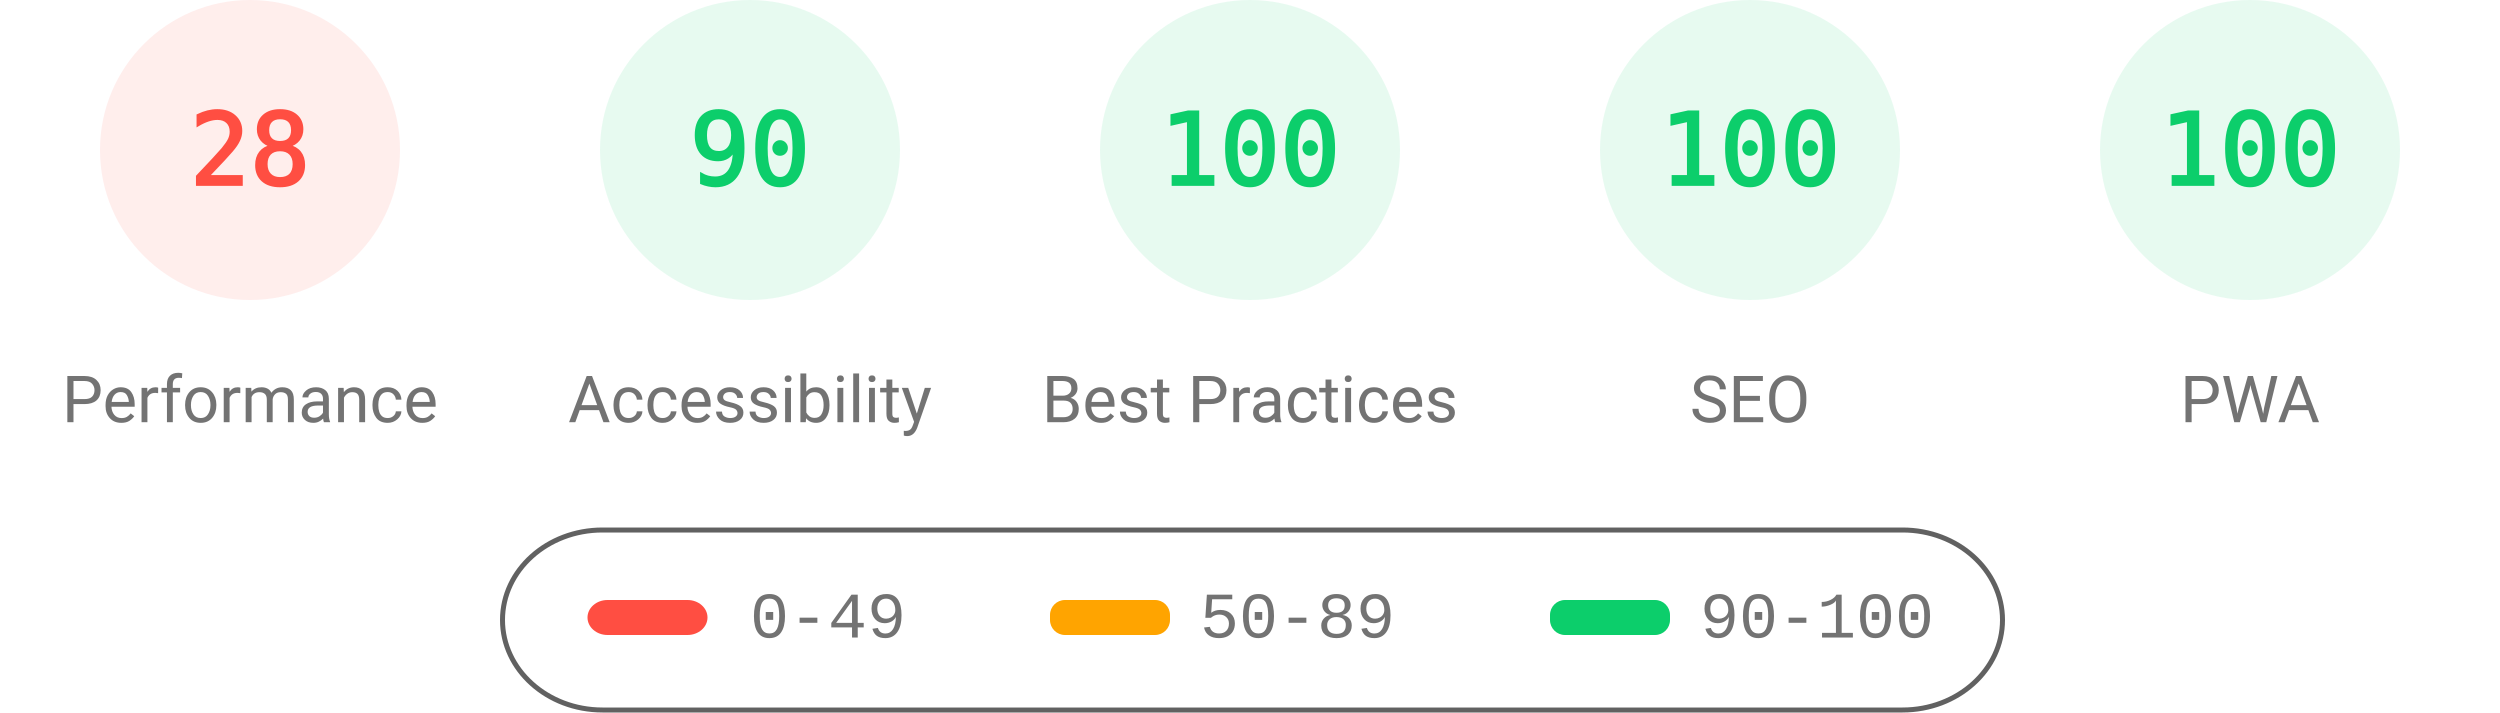
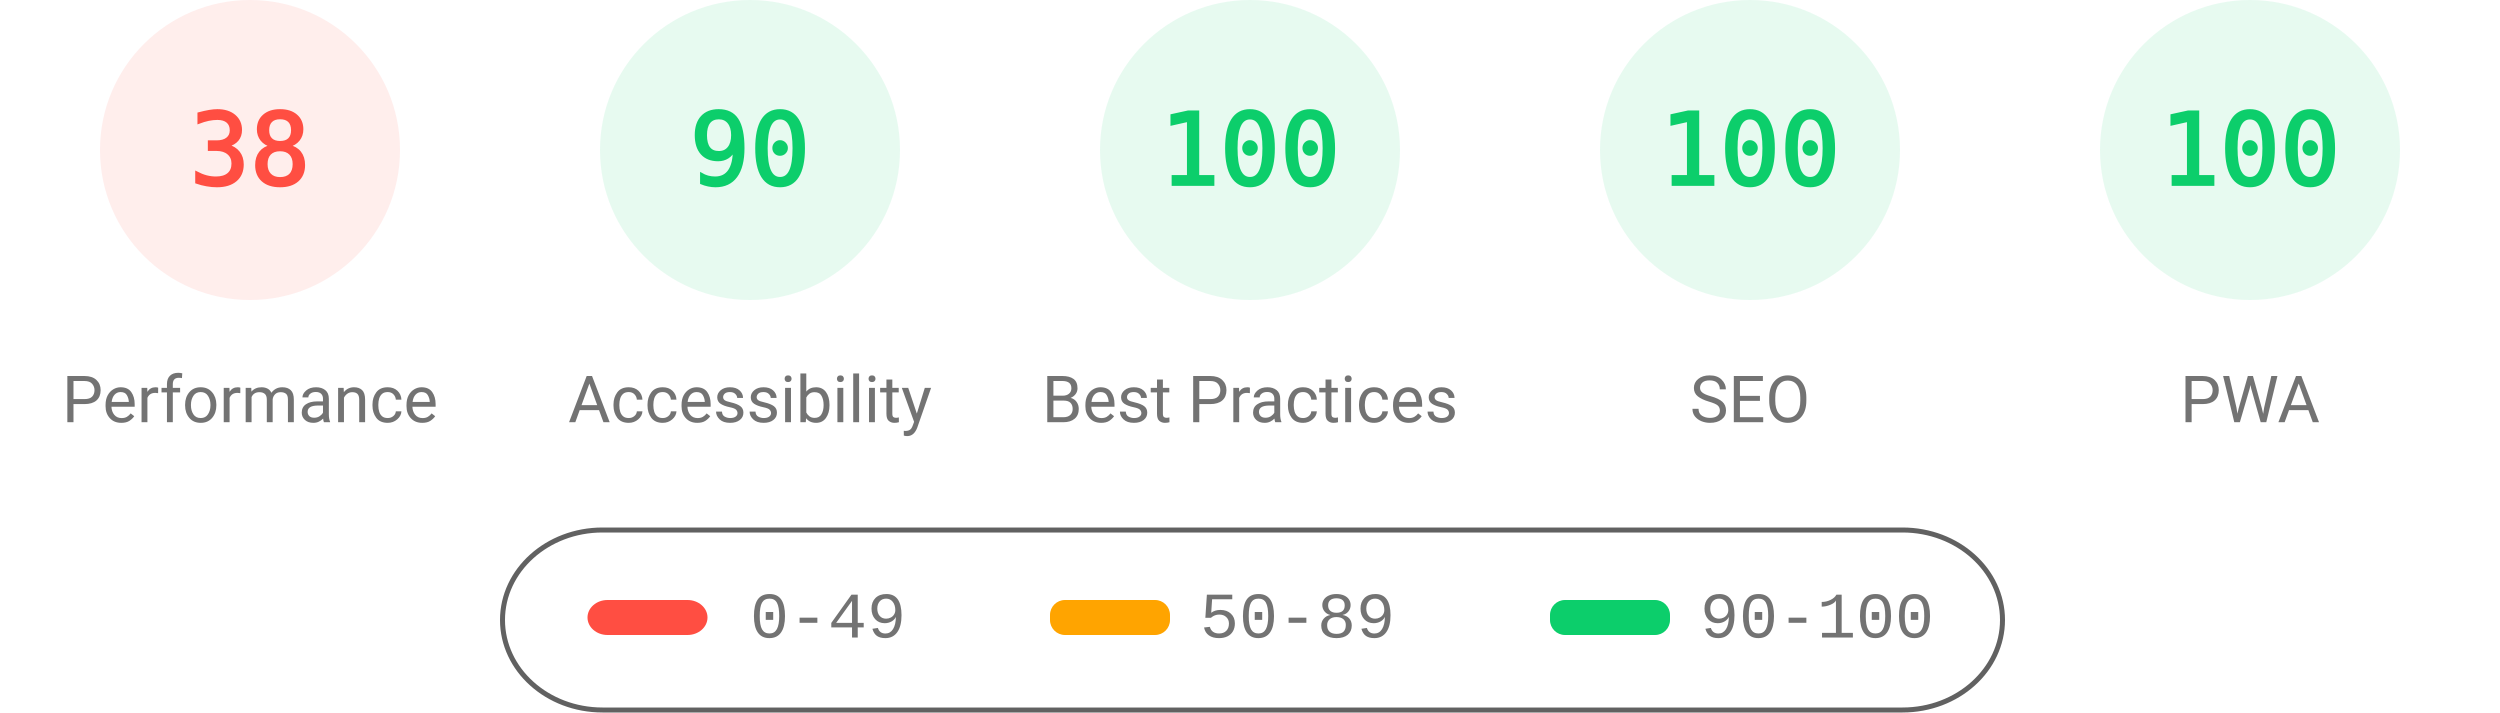
<svg xmlns="http://www.w3.org/2000/svg" fill="none" width="1000" height="285">
  <style>.gauge-base{opacity:.1}.gauge-arc{fill:none;animation-delay:250ms;stroke-linecap:round;transform:rotate(-90deg);transform-origin:100px 60px;animation:load-gauge 1s ease forwards}.guage-text{font-size:40px;font-family:monospace;text-align:center}.guage-red{color:#ff4e42;fill:#ff4e42;stroke:#ff4e42}.guage-orange{color:#ffa400;fill:#ffa400;stroke:#ffa400}.guage-green{color:#0cce6b;fill:#0cce6b;stroke:#0cce6b}.guage-undefined{color:#5c5c5c;fill:#5c5c5c;stroke:#5c5c5c}.guage-title{color:#737373;fill:#737373;stroke:none;font-size:26px;line-height:26px;font-family:Roboto,Halvetica,Arial,sans-serif}@keyframes load-gauge{from{stroke-dasharray:0 352.858}}</style>
  <svg class="guage-div guage-perf guage-red" viewBox="0 0 200 200" width="200" height="200">
    <circle class="gauge-base" r="56" cx="100" cy="60" stroke-width="8" />
-     <circle class="gauge-arc guage-arc-1" r="56" cx="100" cy="60" stroke-width="8" style="stroke-dasharray:98.52,351.858" />
-     <text class="guage-text" x="100" y="60" alignment-baseline="central" dominant-baseline="central" text-anchor="middle">28</text>
+     <circle class="gauge-arc guage-arc-1" r="56" cx="100" cy="60" stroke-width="8" style="stroke-dasharray:133.706,351.858" />
+     <text class="guage-text" x="100" y="60" alignment-baseline="central" dominant-baseline="central" text-anchor="middle">38</text>
    <text class="guage-title" x="100" y="160" alignment-baseline="central" dominant-baseline="central" text-anchor="middle">Performance</text>
  </svg>
  <svg class="guage-div guage-acc guage-green" viewBox="0 0 200 200" width="200" height="200" x="200">
    <circle class="gauge-base" r="56" cx="100" cy="60" stroke-width="8" />
    <circle class="gauge-arc guage-arc-2" r="56" cx="100" cy="60" stroke-width="8" style="stroke-dasharray:316.672,351.858" />
    <text class="guage-text" x="100" y="60" alignment-baseline="central" dominant-baseline="central" text-anchor="middle">90</text>
    <text class="guage-title" x="100" y="160" alignment-baseline="central" dominant-baseline="central" text-anchor="middle">Accessibility</text>
  </svg>
  <svg class="guage-div guage-best guage-green" viewBox="0 0 200 200" width="200" height="200" x="400">
    <circle class="gauge-base" r="56" cx="100" cy="60" stroke-width="8" />
    <circle class="gauge-arc guage-arc-3" r="56" cx="100" cy="60" stroke-width="8" style="stroke-dasharray:351.858,351.858" />
    <text class="guage-text" x="100" y="60" alignment-baseline="central" dominant-baseline="central" text-anchor="middle">100</text>
    <text class="guage-title" x="100" y="160" alignment-baseline="central" dominant-baseline="central" text-anchor="middle">Best Practices</text>
  </svg>
  <svg class="guage-div guage-seo guage-green" viewBox="0 0 200 200" width="200" height="200" x="600">
    <circle class="gauge-base" r="56" cx="100" cy="60" stroke-width="8" />
    <circle class="gauge-arc guage-arc-4" r="56" cx="100" cy="60" stroke-width="8" style="stroke-dasharray:351.858,351.858" />
    <text class="guage-text" x="100" y="60" alignment-baseline="central" dominant-baseline="central" text-anchor="middle">100</text>
    <text class="guage-title" x="100" y="160" alignment-baseline="central" dominant-baseline="central" text-anchor="middle">SEO</text>
  </svg>
  <svg class="guage-div guage-pwa guage-green" viewBox="0 0 200 200" width="200" height="200" x="800">
    <circle class="gauge-base" r="56" cx="100" cy="60" stroke-width="8" />
    <circle class="gauge-arc guage-arc-4" r="56" cx="100" cy="60" stroke-width="8" style="stroke-dasharray:351.858,351.858" />
    <text class="guage-text" x="100" y="60" alignment-baseline="central" dominant-baseline="central" text-anchor="middle">100</text>
    <text class="guage-title" x="100" y="160" alignment-baseline="central" dominant-baseline="central" text-anchor="middle">PWA</text>
  </svg>
  <svg width="604" height="76" x="200" y="210">
    <path fill="none" id="canvas_background" d="M-1-1h604v80H-1z" />
    <rect fill-opacity="0" stroke="#616161" stroke-width="2" rx="40" id="svg_2" height="72" width="600" y="2" x="1" fill="#000" />
    <rect stroke="#000" rx="8" id="svg_3" height="14" width="48" y="30" x="35" stroke-opacity="null" stroke-width="0" fill="#ff4e42" />
    <rect stroke="#000" rx="6" id="svg_4" height="14" width="48" y="30" x="220" stroke-opacity="null" stroke-width="0" fill="#ffa400" />
    <rect stroke="#000" rx="6" id="svg_5" height="14" width="48" y="30" x="420" stroke-opacity="null" stroke-width="0" fill="#0cce6b" />
    <text xml:space="preserve" text-anchor="start" font-family="'Courier New', Courier, monospace" font-size="26" id="svg_6" y="45" x="100" stroke-opacity="null" stroke-width="0" stroke="#000" fill="#737373">0-49</text>
    <text xml:space="preserve" text-anchor="start" font-family="'Courier New', Courier, monospace" font-size="26" id="svg_7" y="45" x="280" stroke-opacity="null" stroke-width="0" stroke="#000" fill="#737373">50-89</text>
    <text xml:space="preserve" text-anchor="start" font-family="'Courier New', Courier, monospace" font-size="26" id="svg_8" y="45" x="480" stroke-opacity="null" stroke-width="0" stroke="#000" fill="#737373">90-100</text>
  </svg>
</svg>
